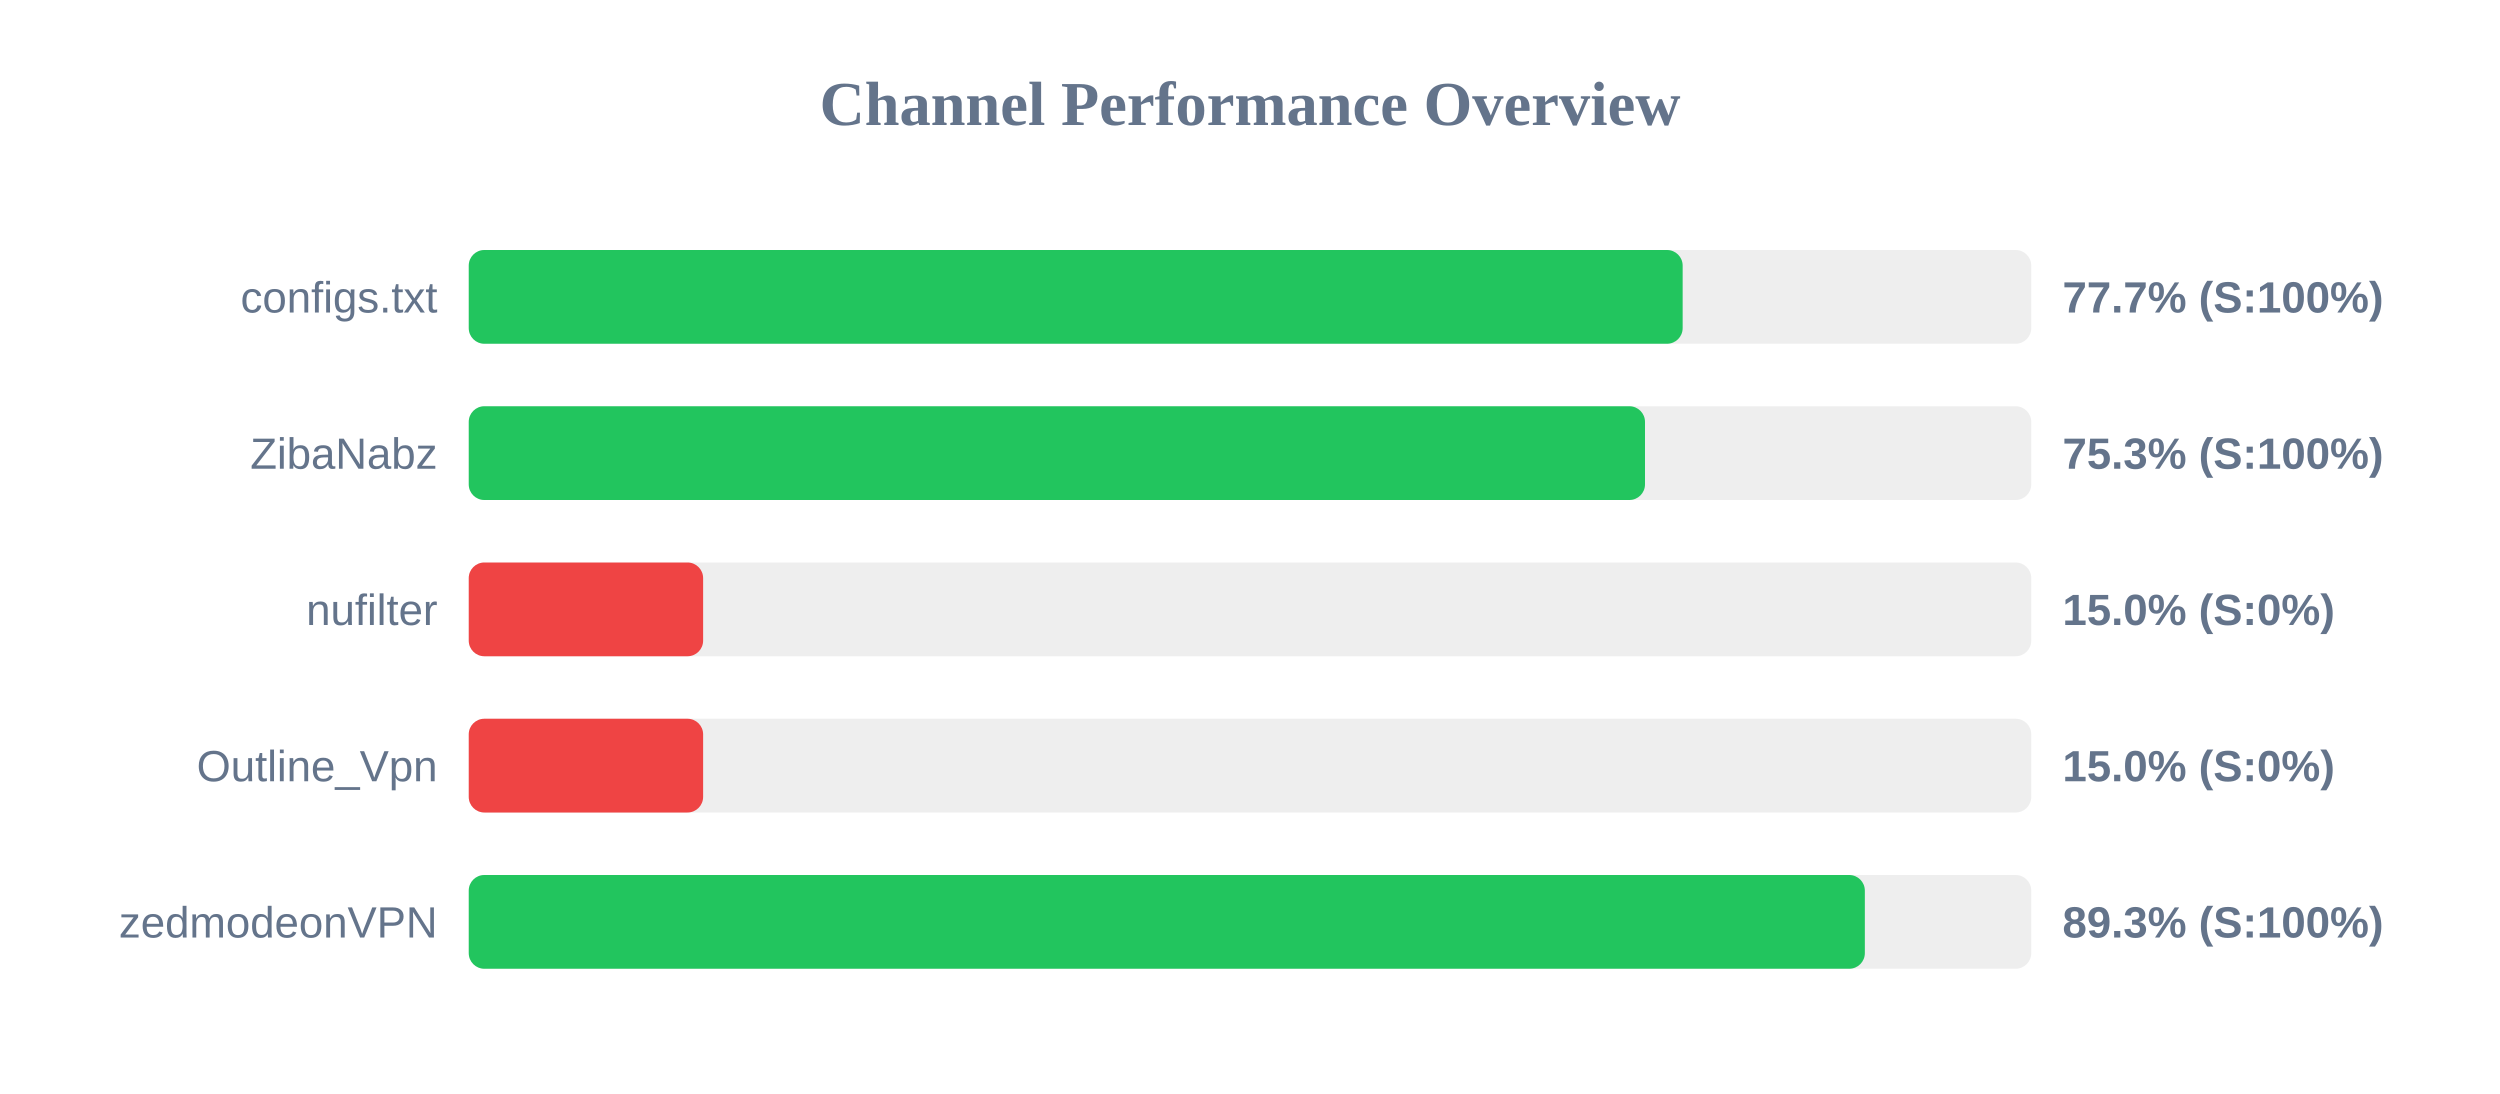
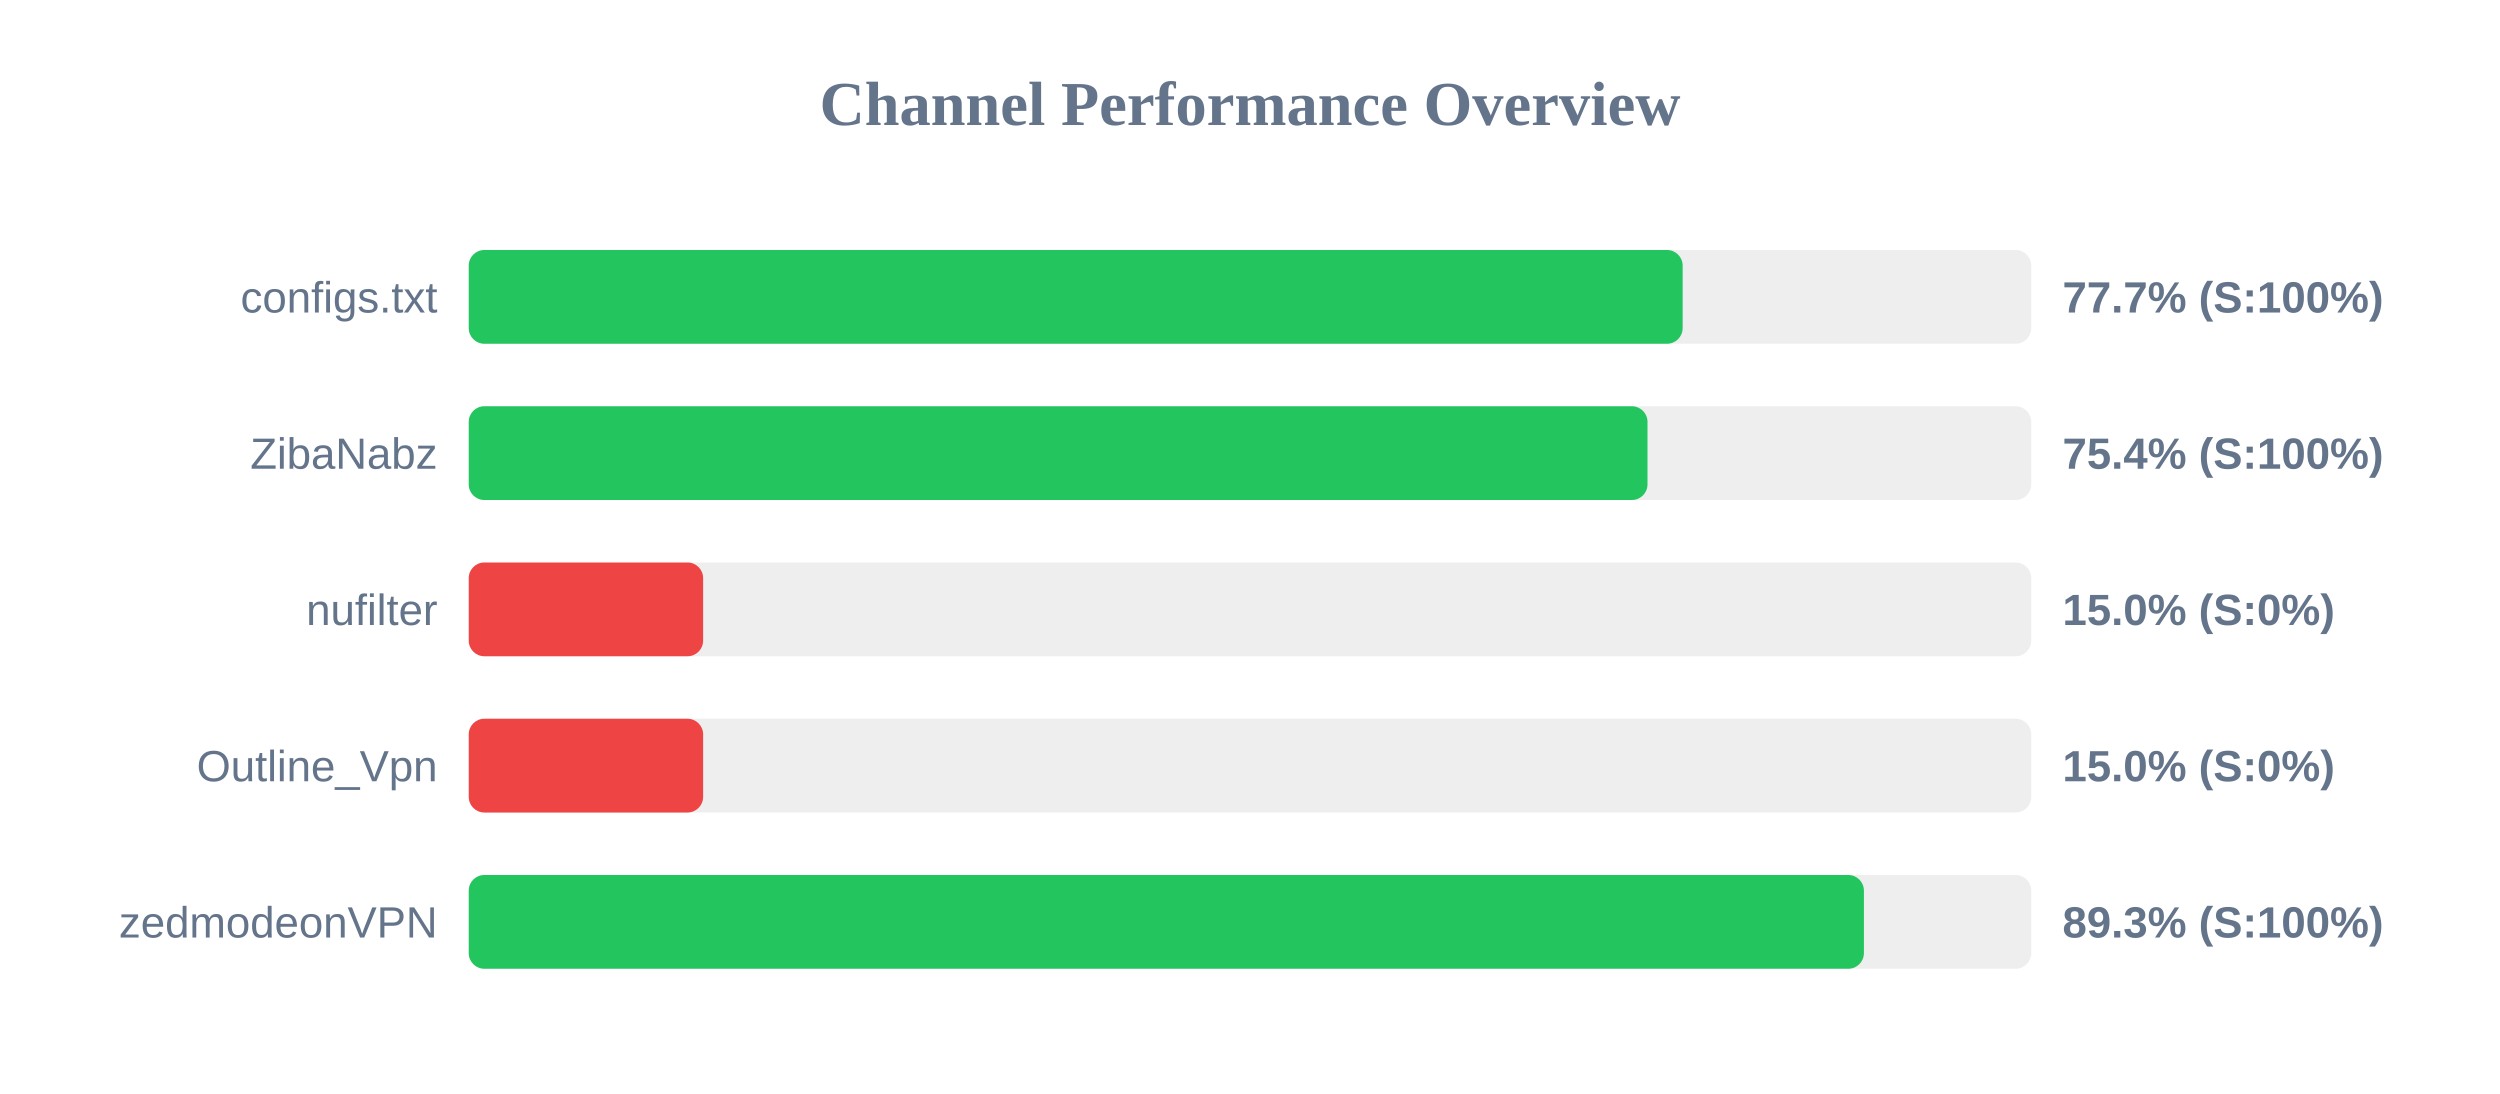
<svg xmlns="http://www.w3.org/2000/svg" width="800" height="350" version="1.1">
  <style>
        .row { font: 14px Arial; fill: #64748b; }
        .score { font: bold 14px Arial; fill: #64748b; }
    </style>
  <text x="400" y="40" text-anchor="middle" font-size="20px" font-weight="bold" fill="#64748b">Channel Performance Overview</text>
  <rect x="150" y="80" width="500" height="30" fill="#eee" rx="5" />
  <rect x="150" y="80" width="388.45" height="30" fill="#22c55e" rx="5" />
  <text x="140" y="100" text-anchor="end" class="row">configs.txt</text>
  <text x="660" y="100" text-anchor="start" class="score">77.7% (S:100%)</text>
  <rect x="150" y="130" width="500" height="30" fill="#eee" rx="5" />
-   <rect x="150" y="130" width="376.4" height="30" fill="#22c55e" rx="5" />
+   <rect x="150" y="130" width="377.2" height="30" fill="#22c55e" rx="5" />
  <text x="140" y="150" text-anchor="end" class="row">ZibaNabz</text>
-   <text x="660" y="150" text-anchor="start" class="score">75.3% (S:100%)</text>
+   <text x="660" y="150" text-anchor="start" class="score">75.4% (S:100%)</text>
  <rect x="150" y="180" width="500" height="30" fill="#eee" rx="5" />
  <rect x="150" y="180" width="75.0" height="30" fill="#ef4444" rx="5" />
  <text x="140" y="200" text-anchor="end" class="row">nufilter</text>
  <text x="660" y="200" text-anchor="start" class="score">15.0% (S:0%)</text>
  <rect x="150" y="230" width="500" height="30" fill="#eee" rx="5" />
  <rect x="150" y="230" width="75.0" height="30" fill="#ef4444" rx="5" />
  <text x="140" y="250" text-anchor="end" class="row">Outline_Vpn</text>
  <text x="660" y="250" text-anchor="start" class="score">15.0% (S:0%)</text>
  <rect x="150" y="280" width="500" height="30" fill="#eee" rx="5" />
-   <rect x="150" y="280" width="446.75" height="30" fill="#22c55e" rx="5" />
+   <rect x="150" y="280" width="446.45" height="30" fill="#22c55e" rx="5" />
  <text x="140" y="300" text-anchor="end" class="row">zedmodeonVPN</text>
  <text x="660" y="300" text-anchor="start" class="score">89.3% (S:100%)</text>
</svg>
